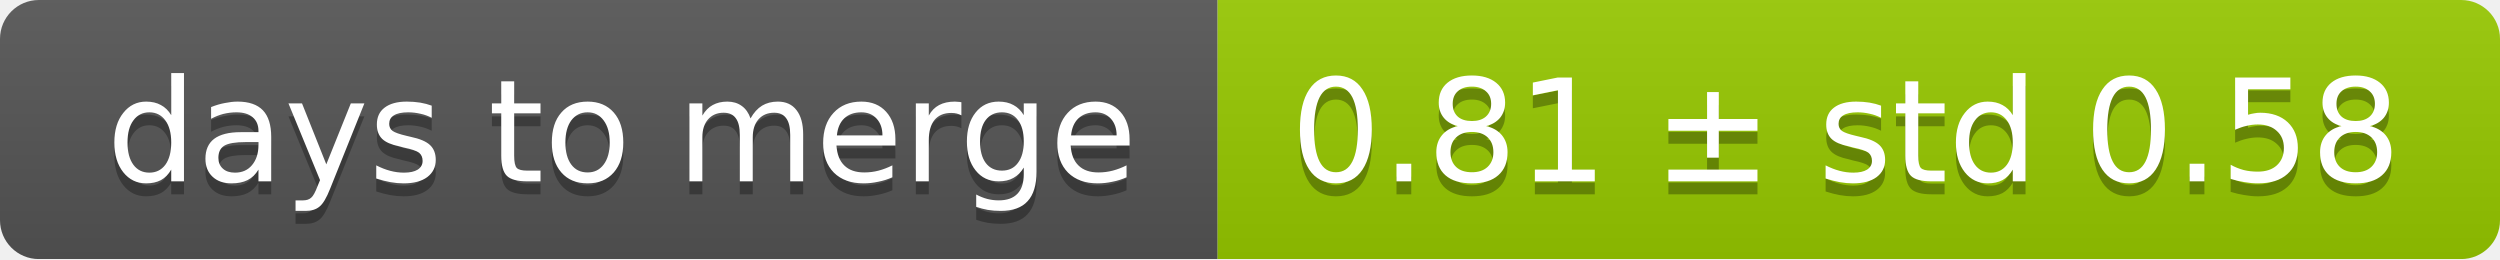
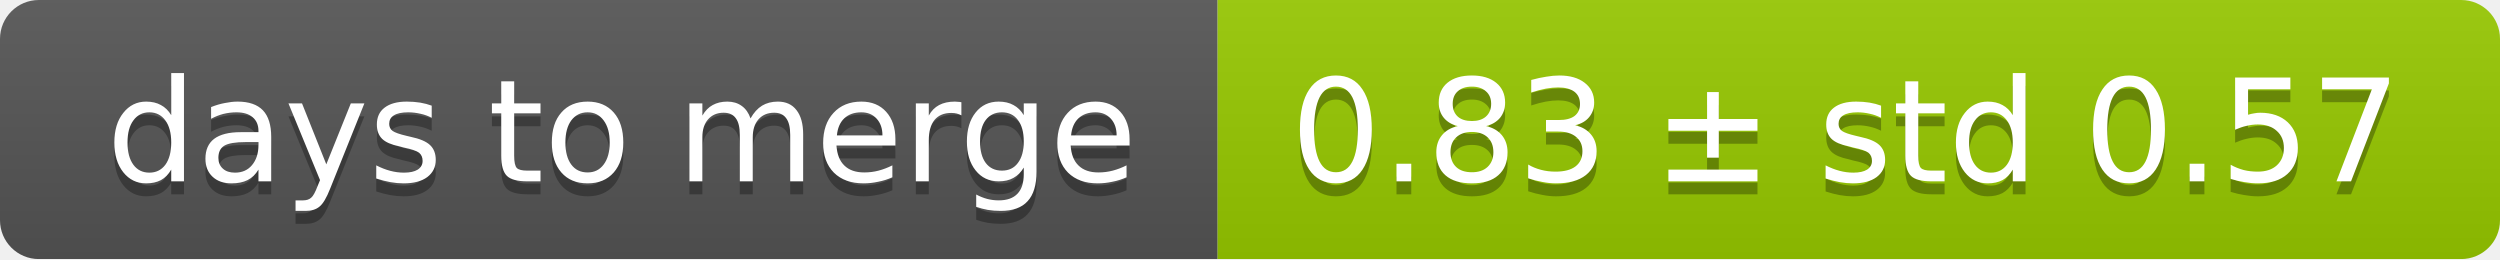
<svg xmlns="http://www.w3.org/2000/svg" width="193" height="20">
  <linearGradient id="smooth" x2="0" y2="100%">
    <stop offset="0" stop-color="#bbb" stop-opacity=".1" />
    <stop offset="1" stop-opacity=".1" />
  </linearGradient>
  <mask id="round">
    <rect width="193" height="20" rx="3" fill="#fff" />
  </mask>
  <g mask="url(#round)">
    <rect width="94" height="20" fill="#555" />
    <rect x="94" width="99" height="20" fill="#97ca00" />
    <rect width="193" height="20" fill="url(#smooth)" />
  </g>
  <g fill="#fff" text-anchor="middle" font-family="DejaVu Sans,Verdana,Geneva,sans-serif" font-size="11">
    <text x="48" y="15" fill="#010101" fill-opacity=".3">days to merge</text>
    <text x="48" y="14">days to merge</text>
-     <text x="142.5" y="15" fill="#010101" fill-opacity=".3">0.81 ± std 0.58</text>
-     <text x="142.5" y="14">0.81 ± std 0.58</text>
+     <text x="142.5" y="15" fill="#010101" fill-opacity=".3">0.83 ± std 0.57</text>
+     <text x="142.5" y="14">0.83 ± std 0.57</text>
  </g>
</svg>
